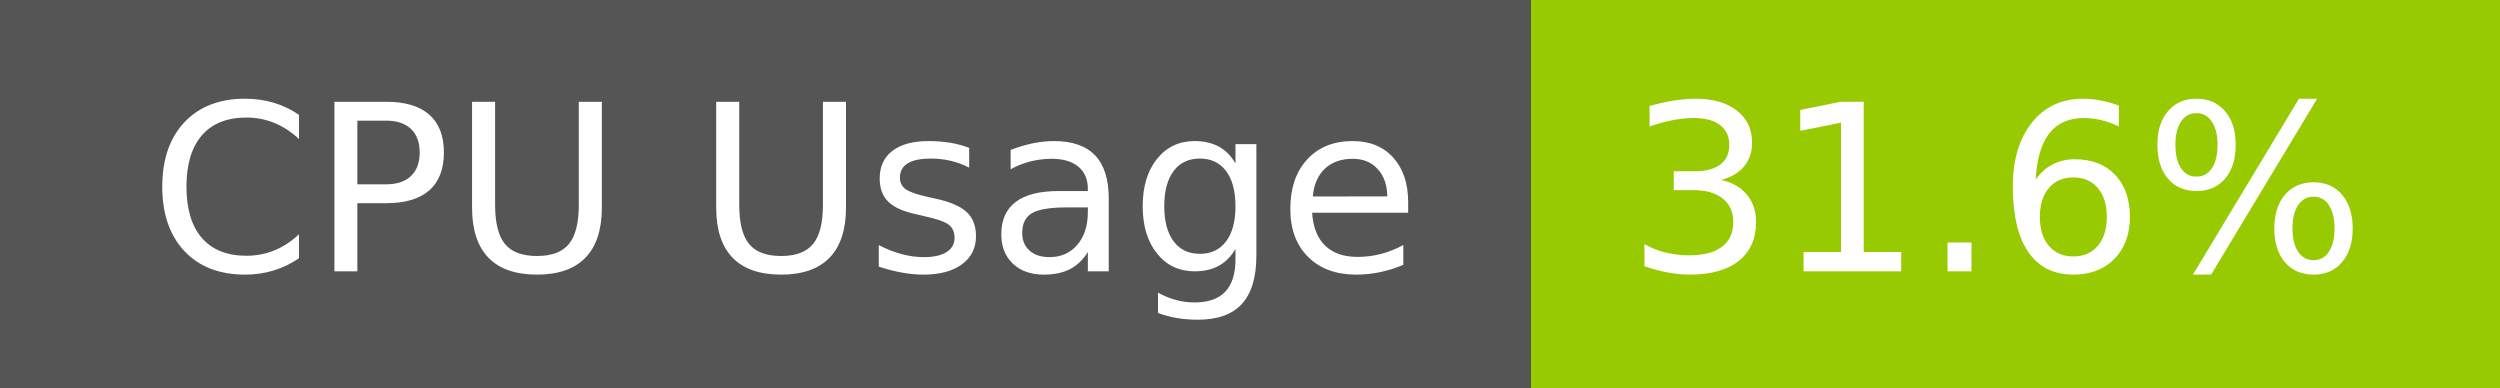
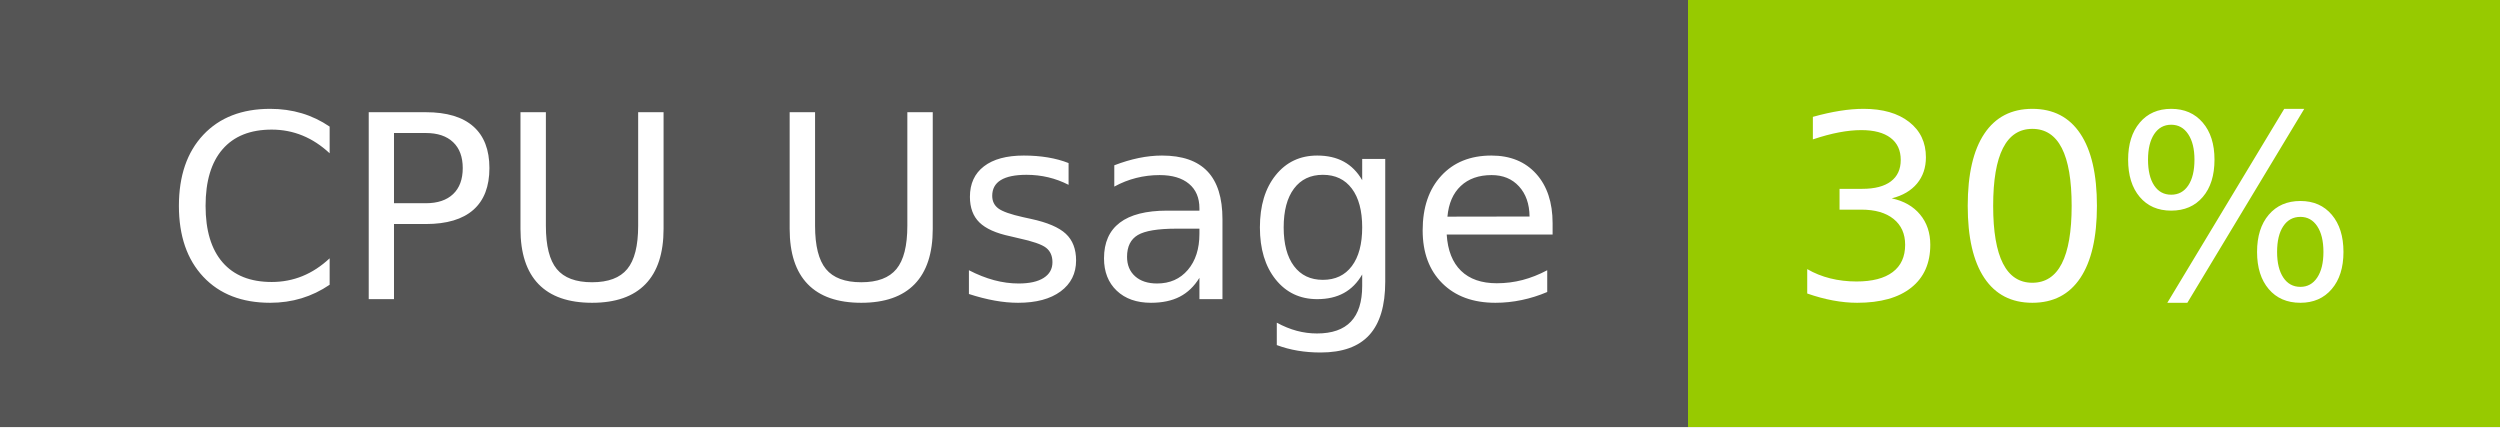
- <svg xmlns="http://www.w3.org/2000/svg" width="129" height="20" role="img" aria-label="CPU Usage: 31.6%">
+ <svg xmlns="http://www.w3.org/2000/svg" width="117" height="20" role="img" aria-label="CPU Usage: 30%">
  <g shape-rendering="crispEdges">
    <rect width="79" height="20" fill="#555" />
-     <rect x="79" width="50" height="20" fill="#97ca00" />
+     <rect x="79" width="38" height="20" fill="#97ca00" />
  </g>
  <g fill="#fff" text-anchor="middle" font-family="Verdana,Geneva,DejaVu Sans,sans-serif" text-rendering="geometricPrecision" font-size="120">
    <text x="405" y="140" transform="scale(.1)" fill="#fff" textLength="665">CPU Usage</text>
-     <text x="1030" y="140" transform="scale(.1)" fill="#fff" textLength="390">31.6%</text>
+     <text x="970" y="140" transform="scale(.1)" fill="#fff" textLength="276">30%</text>
  </g>
</svg>
